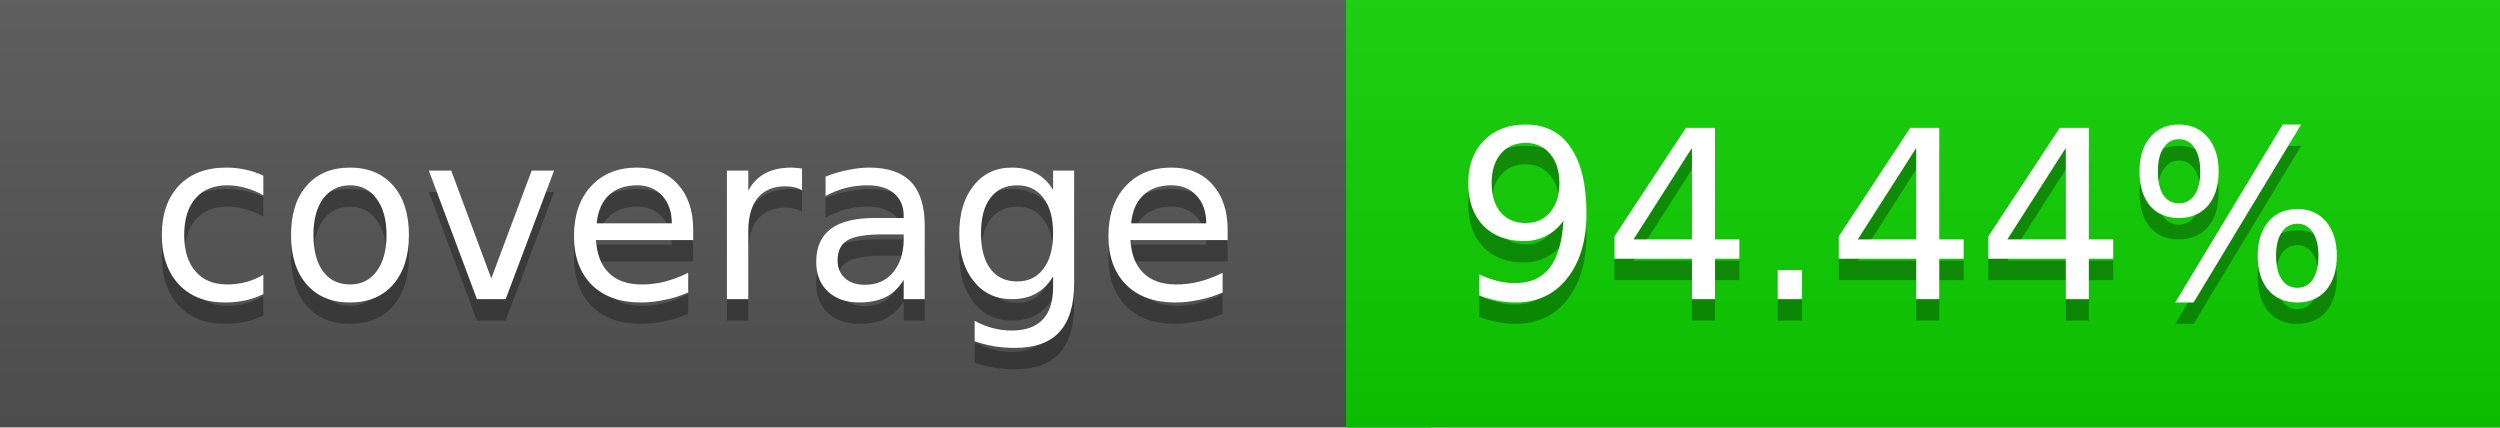
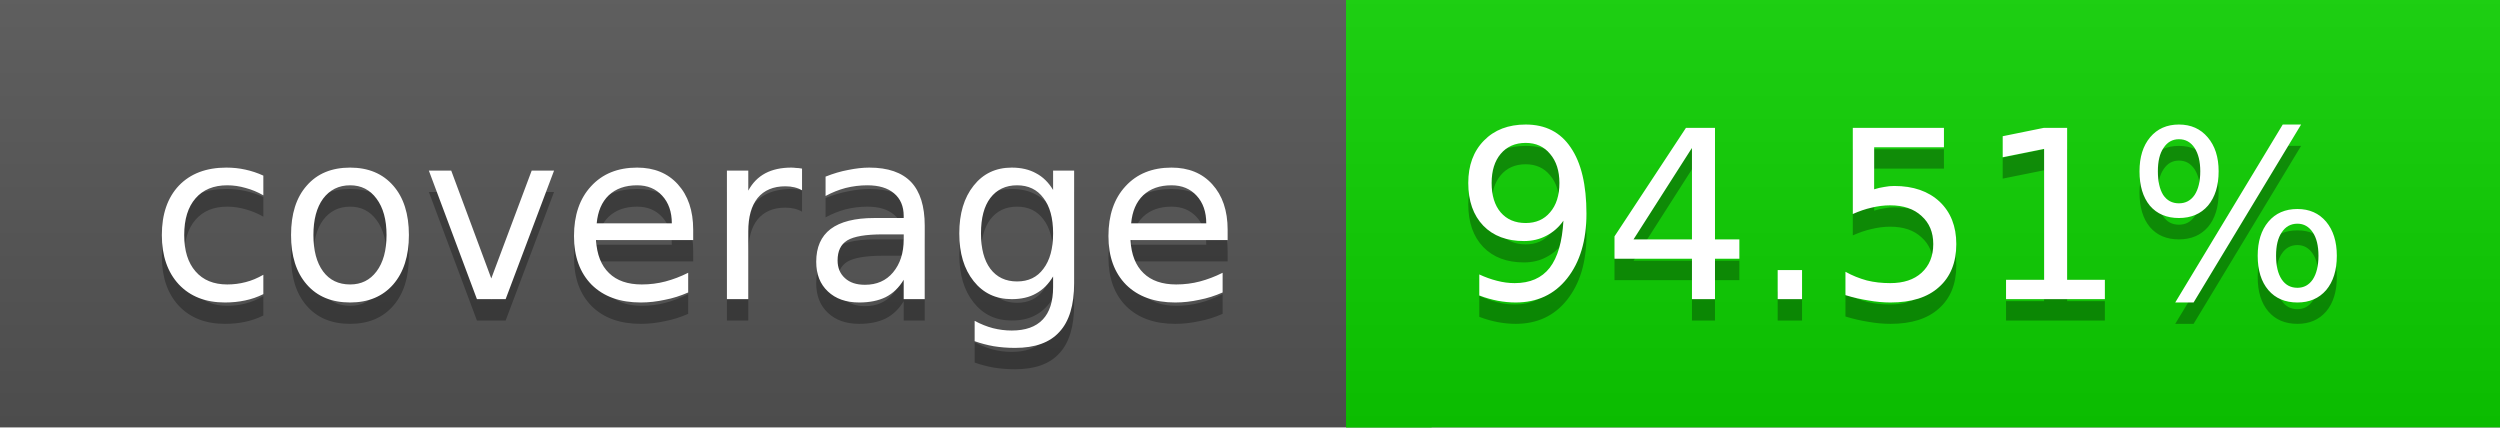
<svg xmlns="http://www.w3.org/2000/svg" width="117" height="20">
  <linearGradient id="a" x2="0" y2="100%">
    <stop offset="0" stop-color="#bbb" stop-opacity=".1" />
    <stop offset="1" stop-opacity=".1" />
  </linearGradient>
  <rect rx="0" width="117" height="20" fill="#555" />
  <rect rx="0" x="63" width="54" height="20" fill="#0cd100" />
  <path fill="#0cd100" d="M63 0h4v20h-4z" />
  <rect rx="0" width="117" height="20" fill="url(#a)" />
  <g fill="#fff" text-anchor="middle" font-family="DejaVu Sans,Verdana,Geneva,sans-serif" font-size="11">
    <text x="32.5" y="15" fill="#010101" fill-opacity=".3">coverage</text>
    <text x="32.5" y="14">coverage</text>
-     <text x="89" y="15" fill="#010101" fill-opacity=".3">94.44%</text>
-     <text x="89" y="14">94.44%</text>
+     <text x="89" y="15" fill="#010101" fill-opacity=".3">94.51%</text>
+     <text x="89" y="14">94.51%</text>
  </g>
</svg>
